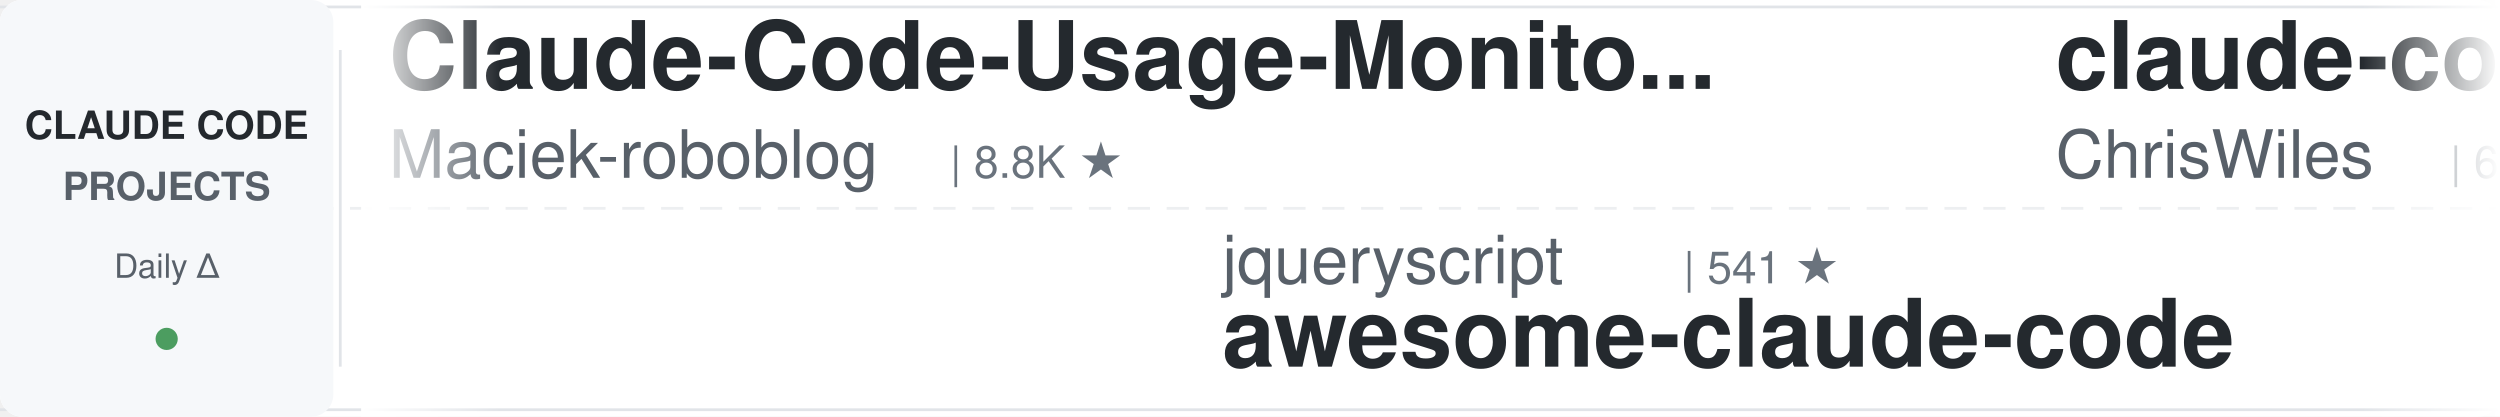
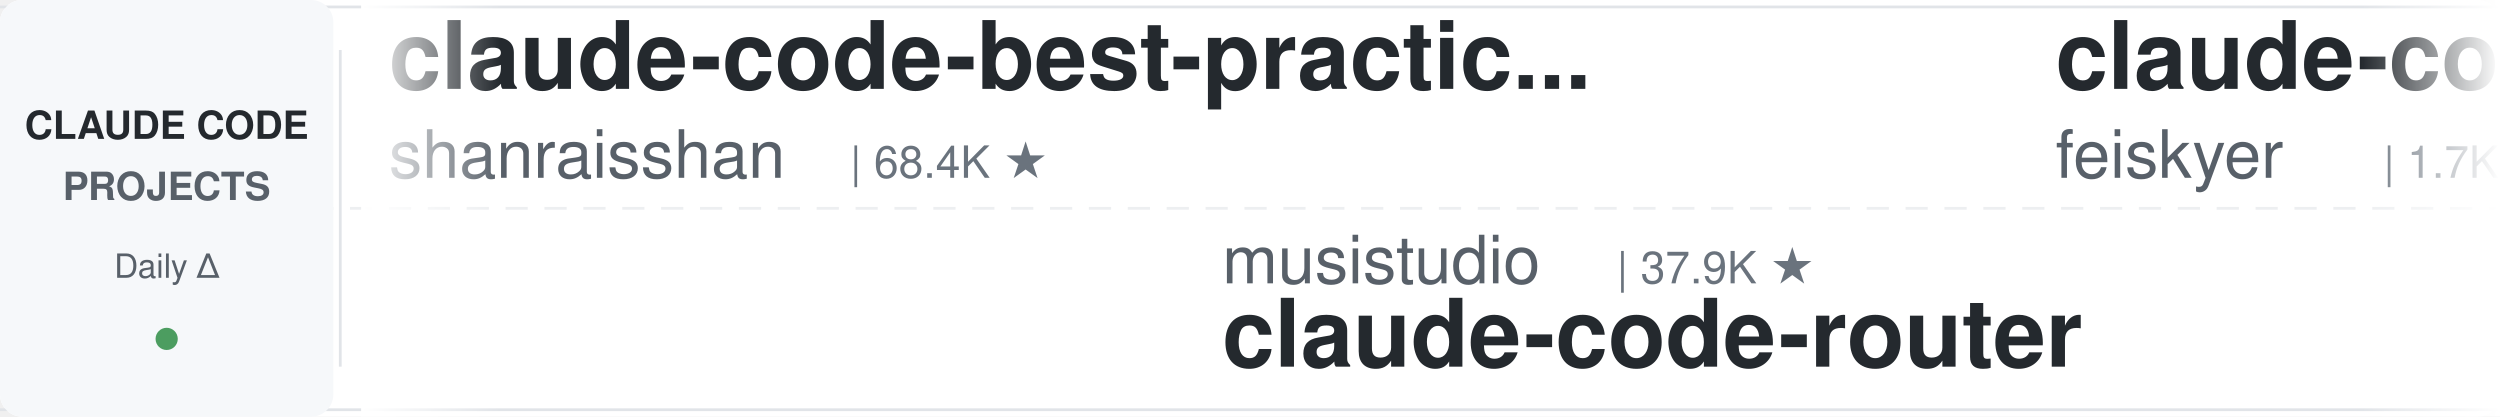
<svg xmlns="http://www.w3.org/2000/svg" width="900" height="150">
  <defs>
    <linearGradient id="leftFade" x1="0%" y1="0%" x2="100%" y2="0%">
      <stop offset="0%" style="stop-color:#ffffff;stop-opacity:1" />
      <stop offset="100%" style="stop-color:#ffffff;stop-opacity:0" />
    </linearGradient>
    <linearGradient id="rightFade" x1="0%" y1="0%" x2="100%" y2="0%">
      <stop offset="0%" style="stop-color:#ffffff;stop-opacity:0" />
      <stop offset="100%" style="stop-color:#ffffff;stop-opacity:1" />
    </linearGradient>
  </defs>
  <rect width="900" height="150" fill="#ffffff" rx="8" />
  <rect x="0" y="2" width="900" height="1" fill="#e1e4e8" />
  <rect x="0" y="147" width="900" height="1" fill="#e1e4e8" />
  <line x1="0" y1="75" x2="900" y2="75" stroke="#e1e4e8" stroke-width="1" stroke-dasharray="8 6" opacity="0.6" />
  <rect x="0" y="0" width="120" height="150" fill="#f6f8fa" rx="8" />
  <text x="60" y="50" font-family="-apple-system, BlinkMacSystemFont, 'Segoe UI', Helvetica, Arial, sans-serif" font-size="14" font-weight="600" fill="#24292e" text-anchor="middle">CLAUDE CODE</text>
  <text x="60" y="72" font-family="-apple-system, BlinkMacSystemFont, 'Segoe UI', Helvetica, Arial, sans-serif" font-size="14" font-weight="600" fill="#586069" text-anchor="middle">PROJECTS</text>
  <text x="60" y="100" font-family="-apple-system, BlinkMacSystemFont, 'Segoe UI', Helvetica, Arial, sans-serif" font-size="12" font-weight="500" fill="#586069" text-anchor="middle">Daily Δ</text>
  <circle cx="60" cy="122" r="4" fill="#22863a" opacity="0.8" />
  <rect x="122" y="18" width="1" height="114" fill="#e1e4e8" />
  <clipPath id="tickerClip">
    <rect x="130" y="0" width="770" height="150" />
  </clipPath>
  <g clip-path="url(#tickerClip)">
    <g id="tickerItems">
      <animateTransform attributeName="transform" attributeType="XML" type="translate" from="0 0" to="-3000 0" dur="54s" repeatCount="indefinite" />
      <g transform="translate(0, 0)">
-         <text x="140" y="32" font-family="-apple-system, BlinkMacSystemFont, 'Segoe UI', Helvetica, Arial, sans-serif" font-size="34" font-weight="600" fill="#24292e">Claude-Code-Usage-Monito...</text>
-         <text x="140" y="64" font-family="-apple-system, BlinkMacSystemFont, 'Segoe UI', Helvetica, Arial, sans-serif" font-size="24" font-weight="400" fill="#586069">Maciek-roboblog</text>
-         <text x="342" y="64" font-family="-apple-system, BlinkMacSystemFont, 'Segoe UI', Helvetica, Arial, sans-serif" font-size="16" font-weight="500" fill="#6a737d">| 8.8K ★</text>
+         <text x="140" y="32" font-family="-apple-system, BlinkMacSystemFont, 'Segoe UI', Helvetica, Arial, sans-serif" font-size="34" font-weight="600" fill="#24292e">claude-code-best-practic...</text>
+         <text x="140" y="64" font-family="-apple-system, BlinkMacSystemFont, 'Segoe UI', Helvetica, Arial, sans-serif" font-size="24" font-weight="400" fill="#586069">shanraisshan</text>
+         <text x="306" y="64" font-family="-apple-system, BlinkMacSystemFont, 'Segoe UI', Helvetica, Arial, sans-serif" font-size="16" font-weight="500" fill="#6a737d">| 68.4K ★</text>
      </g>
      <g transform="translate(300, 0)">
-         <text x="140" y="102" font-family="-apple-system, BlinkMacSystemFont, 'Segoe UI', Helvetica, Arial, sans-serif" font-size="24" font-weight="400" fill="#586069">jqueryscript</text>
-         <text x="306" y="102" font-family="-apple-system, BlinkMacSystemFont, 'Segoe UI', Helvetica, Arial, sans-serif" font-size="16" font-weight="500" fill="#6a737d">| 541 ★</text>
-         <text x="140" y="132" font-family="-apple-system, BlinkMacSystemFont, 'Segoe UI', Helvetica, Arial, sans-serif" font-size="34" font-weight="600" fill="#24292e">awesome-claude-code</text>
+         <text x="140" y="102" font-family="-apple-system, BlinkMacSystemFont, 'Segoe UI', Helvetica, Arial, sans-serif" font-size="24" font-weight="400" fill="#586069">musistudio</text>
+         <text x="282" y="102" font-family="-apple-system, BlinkMacSystemFont, 'Segoe UI', Helvetica, Arial, sans-serif" font-size="16" font-weight="500" fill="#6a737d">| 37.9K ★</text>
+         <text x="140" y="132" font-family="-apple-system, BlinkMacSystemFont, 'Segoe UI', Helvetica, Arial, sans-serif" font-size="34" font-weight="600" fill="#24292e">claude-code-router</text>
      </g>
      <g transform="translate(600, 0)">
-         <text x="140" y="32" font-family="-apple-system, BlinkMacSystemFont, 'Segoe UI', Helvetica, Arial, sans-serif" font-size="34" font-weight="600" fill="#24292e">claude-code-showcase</text>
-         <text x="140" y="64" font-family="-apple-system, BlinkMacSystemFont, 'Segoe UI', Helvetica, Arial, sans-serif" font-size="24" font-weight="400" fill="#586069">ChrisWiles</text>
-         <text x="282" y="64" font-family="-apple-system, BlinkMacSystemFont, 'Segoe UI', Helvetica, Arial, sans-serif" font-size="16" font-weight="500" fill="#6a737d">| 6.1K ★</text>
+         <text x="140" y="32" font-family="-apple-system, BlinkMacSystemFont, 'Segoe UI', Helvetica, Arial, sans-serif" font-size="34" font-weight="600" fill="#24292e">claude-code-settings</text>
+         <text x="140" y="64" font-family="-apple-system, BlinkMacSystemFont, 'Segoe UI', Helvetica, Arial, sans-serif" font-size="24" font-weight="400" fill="#586069">feiskyer</text>
+         <text x="258" y="64" font-family="-apple-system, BlinkMacSystemFont, 'Segoe UI', Helvetica, Arial, sans-serif" font-size="16" font-weight="500" fill="#6a737d">| 1.7K ★</text>
      </g>
      <g transform="translate(900, 0)">
-         <text x="140" y="102" font-family="-apple-system, BlinkMacSystemFont, 'Segoe UI', Helvetica, Arial, sans-serif" font-size="24" font-weight="400" fill="#586069">anthropics</text>
-         <text x="282" y="102" font-family="-apple-system, BlinkMacSystemFont, 'Segoe UI', Helvetica, Arial, sans-serif" font-size="16" font-weight="500" fill="#6a737d">| 9.7K ★</text>
-         <text x="140" y="132" font-family="-apple-system, BlinkMacSystemFont, 'Segoe UI', Helvetica, Arial, sans-serif" font-size="34" font-weight="600" fill="#24292e">claude-code-action</text>
+         <text x="140" y="102" font-family="-apple-system, BlinkMacSystemFont, 'Segoe UI', Helvetica, Arial, sans-serif" font-size="24" font-weight="400" fill="#586069">hangsman</text>
+         <text x="258" y="102" font-family="-apple-system, BlinkMacSystemFont, 'Segoe UI', Helvetica, Arial, sans-serif" font-size="16" font-weight="500" fill="#6a737d">| 799 ★</text>
+         <text x="140" y="132" font-family="-apple-system, BlinkMacSystemFont, 'Segoe UI', Helvetica, Arial, sans-serif" font-size="34" font-weight="600" fill="#24292e">claude-code-source</text>
      </g>
      <g transform="translate(1200, 0)">
-         <text x="140" y="32" font-family="-apple-system, BlinkMacSystemFont, 'Segoe UI', Helvetica, Arial, sans-serif" font-size="34" font-weight="600" fill="#24292e">claude-code-prompts</text>
-         <text x="140" y="64" font-family="-apple-system, BlinkMacSystemFont, 'Segoe UI', Helvetica, Arial, sans-serif" font-size="24" font-weight="400" fill="#586069">repowise-dev</text>
-         <text x="306" y="64" font-family="-apple-system, BlinkMacSystemFont, 'Segoe UI', Helvetica, Arial, sans-serif" font-size="16" font-weight="500" fill="#6a737d">| 1.2K ★</text>
+         <text x="140" y="32" font-family="-apple-system, BlinkMacSystemFont, 'Segoe UI', Helvetica, Arial, sans-serif" font-size="34" font-weight="600" fill="#24292e">claude-code-analysis</text>
+         <text x="140" y="64" font-family="-apple-system, BlinkMacSystemFont, 'Segoe UI', Helvetica, Arial, sans-serif" font-size="24" font-weight="400" fill="#586069">liuup</text>
+         <text x="222" y="64" font-family="-apple-system, BlinkMacSystemFont, 'Segoe UI', Helvetica, Arial, sans-serif" font-size="16" font-weight="500" fill="#6a737d">| 4.1K ★</text>
      </g>
      <g transform="translate(1500, 0)">
-         <text x="140" y="102" font-family="-apple-system, BlinkMacSystemFont, 'Segoe UI', Helvetica, Arial, sans-serif" font-size="24" font-weight="400" fill="#586069">oboard</text>
-         <text x="234" y="102" font-family="-apple-system, BlinkMacSystemFont, 'Segoe UI', Helvetica, Arial, sans-serif" font-size="16" font-weight="500" fill="#6a737d">| 3.3K ★</text>
-         <text x="140" y="132" font-family="-apple-system, BlinkMacSystemFont, 'Segoe UI', Helvetica, Arial, sans-serif" font-size="34" font-weight="600" fill="#24292e">claude-code-rev</text>
+         <text x="140" y="102" font-family="-apple-system, BlinkMacSystemFont, 'Segoe UI', Helvetica, Arial, sans-serif" font-size="24" font-weight="400" fill="#586069">Yeachan-Heo</text>
+         <text x="294" y="102" font-family="-apple-system, BlinkMacSystemFont, 'Segoe UI', Helvetica, Arial, sans-serif" font-size="16" font-weight="500" fill="#6a737d">| 40.5K ★</text>
+         <text x="140" y="132" font-family="-apple-system, BlinkMacSystemFont, 'Segoe UI', Helvetica, Arial, sans-serif" font-size="34" font-weight="600" fill="#24292e">oh-my-claudecode</text>
      </g>
      <g transform="translate(1800, 0)">
-         <text x="140" y="32" font-family="-apple-system, BlinkMacSystemFont, 'Segoe UI', Helvetica, Arial, sans-serif" font-size="34" font-weight="600" fill="#24292e">claude-code-from-source</text>
-         <text x="140" y="64" font-family="-apple-system, BlinkMacSystemFont, 'Segoe UI', Helvetica, Arial, sans-serif" font-size="24" font-weight="400" fill="#586069">alejandrobalderas</text>
-         <text x="366" y="64" font-family="-apple-system, BlinkMacSystemFont, 'Segoe UI', Helvetica, Arial, sans-serif" font-size="16" font-weight="500" fill="#6a737d">| 3.0K ★</text>
+         <text x="140" y="32" font-family="-apple-system, BlinkMacSystemFont, 'Segoe UI', Helvetica, Arial, sans-serif" font-size="34" font-weight="600" fill="#24292e">claude-code-proxy</text>
+         <text x="140" y="64" font-family="-apple-system, BlinkMacSystemFont, 'Segoe UI', Helvetica, Arial, sans-serif" font-size="24" font-weight="400" fill="#586069">1rgs</text>
+         <text x="210" y="64" font-family="-apple-system, BlinkMacSystemFont, 'Segoe UI', Helvetica, Arial, sans-serif" font-size="16" font-weight="500" fill="#6a737d">| 3.8K ★</text>
      </g>
      <g transform="translate(2100, 0)">
-         <text x="140" y="102" font-family="-apple-system, BlinkMacSystemFont, 'Segoe UI', Helvetica, Arial, sans-serif" font-size="24" font-weight="400" fill="#586069">1rgs</text>
-         <text x="210" y="102" font-family="-apple-system, BlinkMacSystemFont, 'Segoe UI', Helvetica, Arial, sans-serif" font-size="16" font-weight="500" fill="#6a737d">| 3.8K ★</text>
-         <text x="140" y="132" font-family="-apple-system, BlinkMacSystemFont, 'Segoe UI', Helvetica, Arial, sans-serif" font-size="34" font-weight="600" fill="#24292e">claude-code-proxy</text>
+         <text x="140" y="102" font-family="-apple-system, BlinkMacSystemFont, 'Segoe UI', Helvetica, Arial, sans-serif" font-size="24" font-weight="400" fill="#586069">daymade</text>
+         <text x="246" y="102" font-family="-apple-system, BlinkMacSystemFont, 'Segoe UI', Helvetica, Arial, sans-serif" font-size="16" font-weight="500" fill="#6a737d">| 1.5K ★</text>
+         <text x="140" y="132" font-family="-apple-system, BlinkMacSystemFont, 'Segoe UI', Helvetica, Arial, sans-serif" font-size="34" font-weight="600" fill="#24292e">claude-code-skills</text>
      </g>
      <g transform="translate(2400, 0)">
-         <text x="140" y="32" font-family="-apple-system, BlinkMacSystemFont, 'Segoe UI', Helvetica, Arial, sans-serif" font-size="34" font-weight="600" fill="#24292e">ClaudeCode-Portable</text>
-         <text x="140" y="64" font-family="-apple-system, BlinkMacSystemFont, 'Segoe UI', Helvetica, Arial, sans-serif" font-size="24" font-weight="400" fill="#586069">techjarves</text>
-         <text x="282" y="64" font-family="-apple-system, BlinkMacSystemFont, 'Segoe UI', Helvetica, Arial, sans-serif" font-size="16" font-weight="500" fill="#6a737d">| 1.6K ★</text>
+         <text x="140" y="32" font-family="-apple-system, BlinkMacSystemFont, 'Segoe UI', Helvetica, Arial, sans-serif" font-size="34" font-weight="600" fill="#24292e">how-claude-code-works</text>
+         <text x="140" y="64" font-family="-apple-system, BlinkMacSystemFont, 'Segoe UI', Helvetica, Arial, sans-serif" font-size="24" font-weight="400" fill="#586069">Windy3f3f3f3f</text>
+         <text x="318" y="64" font-family="-apple-system, BlinkMacSystemFont, 'Segoe UI', Helvetica, Arial, sans-serif" font-size="16" font-weight="500" fill="#6a737d">| 3.8K ★</text>
      </g>
      <g transform="translate(2700, 0)">
-         <text x="140" y="102" font-family="-apple-system, BlinkMacSystemFont, 'Segoe UI', Helvetica, Arial, sans-serif" font-size="24" font-weight="400" fill="#586069">zebbern</text>
-         <text x="246" y="102" font-family="-apple-system, BlinkMacSystemFont, 'Segoe UI', Helvetica, Arial, sans-serif" font-size="16" font-weight="500" fill="#6a737d">| 4.7K ★</text>
-         <text x="140" y="132" font-family="-apple-system, BlinkMacSystemFont, 'Segoe UI', Helvetica, Arial, sans-serif" font-size="34" font-weight="600" fill="#24292e">claude-code-guide</text>
+         <text x="140" y="102" font-family="-apple-system, BlinkMacSystemFont, 'Segoe UI', Helvetica, Arial, sans-serif" font-size="24" font-weight="400" fill="#586069">anthropics</text>
+         <text x="282" y="102" font-family="-apple-system, BlinkMacSystemFont, 'Segoe UI', Helvetica, Arial, sans-serif" font-size="16" font-weight="500" fill="#6a737d">| 1.0K ★</text>
+         <text x="140" y="132" font-family="-apple-system, BlinkMacSystemFont, 'Segoe UI', Helvetica, Arial, sans-serif" font-size="34" font-weight="600" fill="#24292e">claude-code-base-action</text>
      </g>
      <g transform="translate(3000, 0)">
-         <text x="140" y="32" font-family="-apple-system, BlinkMacSystemFont, 'Segoe UI', Helvetica, Arial, sans-serif" font-size="34" font-weight="600" fill="#24292e">Claude-Code-Usage-Monito...</text>
-         <text x="140" y="64" font-family="-apple-system, BlinkMacSystemFont, 'Segoe UI', Helvetica, Arial, sans-serif" font-size="24" font-weight="400" fill="#586069">Maciek-roboblog</text>
-         <text x="342" y="64" font-family="-apple-system, BlinkMacSystemFont, 'Segoe UI', Helvetica, Arial, sans-serif" font-size="16" font-weight="500" fill="#6a737d">| 8.8K ★</text>
+         <text x="140" y="32" font-family="-apple-system, BlinkMacSystemFont, 'Segoe UI', Helvetica, Arial, sans-serif" font-size="34" font-weight="600" fill="#24292e">claude-code-best-practic...</text>
+         <text x="140" y="64" font-family="-apple-system, BlinkMacSystemFont, 'Segoe UI', Helvetica, Arial, sans-serif" font-size="24" font-weight="400" fill="#586069">shanraisshan</text>
+         <text x="306" y="64" font-family="-apple-system, BlinkMacSystemFont, 'Segoe UI', Helvetica, Arial, sans-serif" font-size="16" font-weight="500" fill="#6a737d">| 68.4K ★</text>
      </g>
      <g transform="translate(3300, 0)">
-         <text x="140" y="102" font-family="-apple-system, BlinkMacSystemFont, 'Segoe UI', Helvetica, Arial, sans-serif" font-size="24" font-weight="400" fill="#586069">jqueryscript</text>
-         <text x="306" y="102" font-family="-apple-system, BlinkMacSystemFont, 'Segoe UI', Helvetica, Arial, sans-serif" font-size="16" font-weight="500" fill="#6a737d">| 541 ★</text>
-         <text x="140" y="132" font-family="-apple-system, BlinkMacSystemFont, 'Segoe UI', Helvetica, Arial, sans-serif" font-size="34" font-weight="600" fill="#24292e">awesome-claude-code</text>
+         <text x="140" y="102" font-family="-apple-system, BlinkMacSystemFont, 'Segoe UI', Helvetica, Arial, sans-serif" font-size="24" font-weight="400" fill="#586069">musistudio</text>
+         <text x="282" y="102" font-family="-apple-system, BlinkMacSystemFont, 'Segoe UI', Helvetica, Arial, sans-serif" font-size="16" font-weight="500" fill="#6a737d">| 37.9K ★</text>
+         <text x="140" y="132" font-family="-apple-system, BlinkMacSystemFont, 'Segoe UI', Helvetica, Arial, sans-serif" font-size="34" font-weight="600" fill="#24292e">claude-code-router</text>
      </g>
      <g transform="translate(3600, 0)">
-         <text x="140" y="32" font-family="-apple-system, BlinkMacSystemFont, 'Segoe UI', Helvetica, Arial, sans-serif" font-size="34" font-weight="600" fill="#24292e">claude-code-showcase</text>
-         <text x="140" y="64" font-family="-apple-system, BlinkMacSystemFont, 'Segoe UI', Helvetica, Arial, sans-serif" font-size="24" font-weight="400" fill="#586069">ChrisWiles</text>
-         <text x="282" y="64" font-family="-apple-system, BlinkMacSystemFont, 'Segoe UI', Helvetica, Arial, sans-serif" font-size="16" font-weight="500" fill="#6a737d">| 6.1K ★</text>
+         <text x="140" y="32" font-family="-apple-system, BlinkMacSystemFont, 'Segoe UI', Helvetica, Arial, sans-serif" font-size="34" font-weight="600" fill="#24292e">claude-code-settings</text>
+         <text x="140" y="64" font-family="-apple-system, BlinkMacSystemFont, 'Segoe UI', Helvetica, Arial, sans-serif" font-size="24" font-weight="400" fill="#586069">feiskyer</text>
+         <text x="258" y="64" font-family="-apple-system, BlinkMacSystemFont, 'Segoe UI', Helvetica, Arial, sans-serif" font-size="16" font-weight="500" fill="#6a737d">| 1.7K ★</text>
      </g>
      <g transform="translate(3900, 0)">
-         <text x="140" y="102" font-family="-apple-system, BlinkMacSystemFont, 'Segoe UI', Helvetica, Arial, sans-serif" font-size="24" font-weight="400" fill="#586069">anthropics</text>
-         <text x="282" y="102" font-family="-apple-system, BlinkMacSystemFont, 'Segoe UI', Helvetica, Arial, sans-serif" font-size="16" font-weight="500" fill="#6a737d">| 9.7K ★</text>
-         <text x="140" y="132" font-family="-apple-system, BlinkMacSystemFont, 'Segoe UI', Helvetica, Arial, sans-serif" font-size="34" font-weight="600" fill="#24292e">claude-code-action</text>
+         <text x="140" y="102" font-family="-apple-system, BlinkMacSystemFont, 'Segoe UI', Helvetica, Arial, sans-serif" font-size="24" font-weight="400" fill="#586069">hangsman</text>
+         <text x="258" y="102" font-family="-apple-system, BlinkMacSystemFont, 'Segoe UI', Helvetica, Arial, sans-serif" font-size="16" font-weight="500" fill="#6a737d">| 799 ★</text>
+         <text x="140" y="132" font-family="-apple-system, BlinkMacSystemFont, 'Segoe UI', Helvetica, Arial, sans-serif" font-size="34" font-weight="600" fill="#24292e">claude-code-source</text>
      </g>
    </g>
  </g>
  <rect x="130" y="0" width="50" height="150" fill="url(#leftFade)" />
  <rect x="850" y="0" width="50" height="150" fill="url(#rightFade)" />
</svg>
